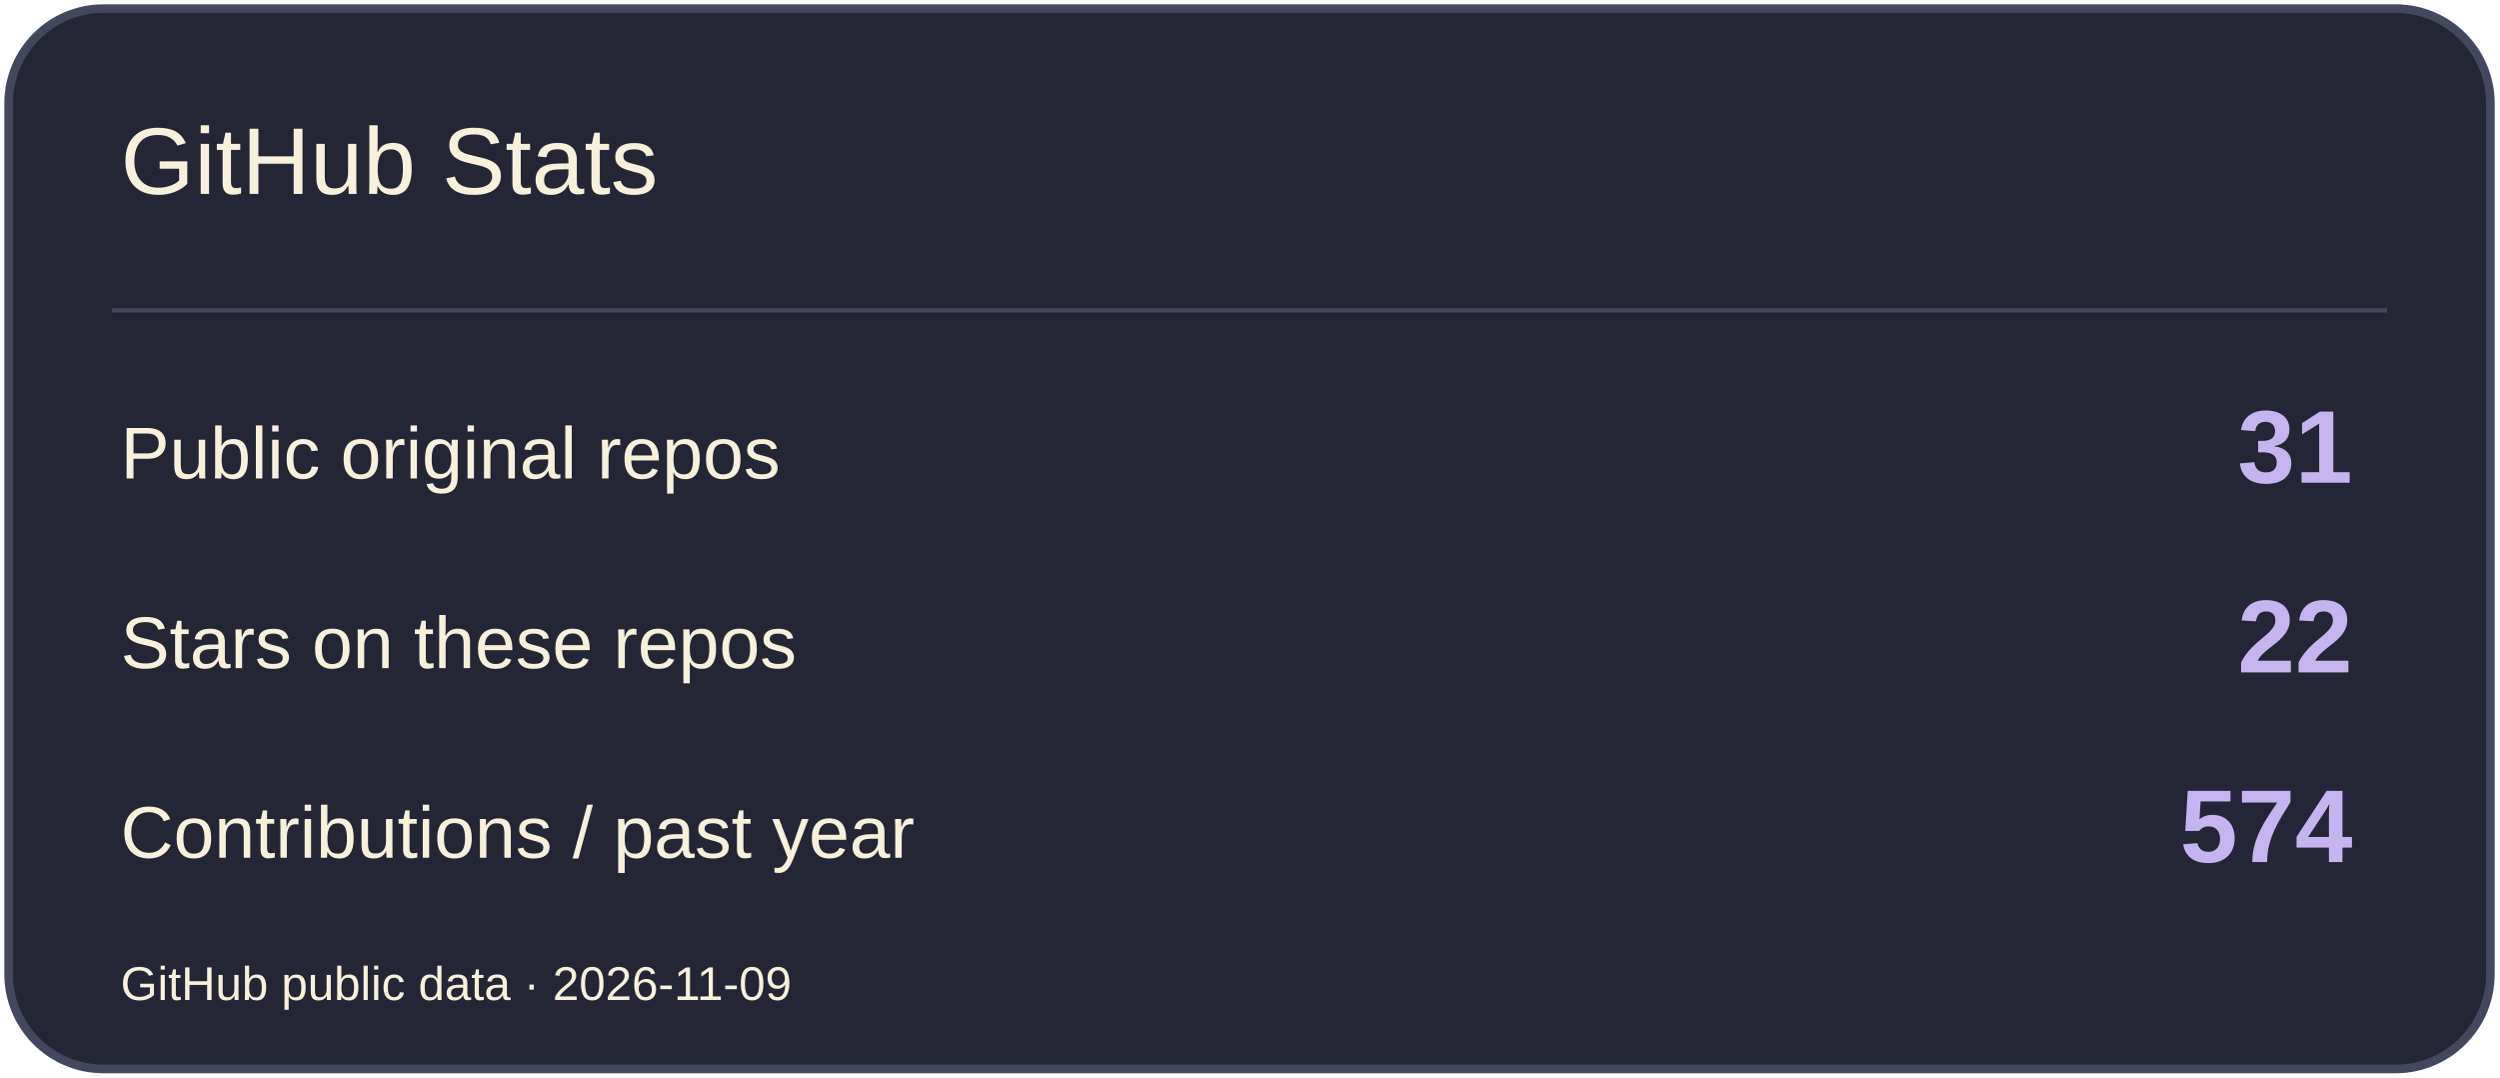
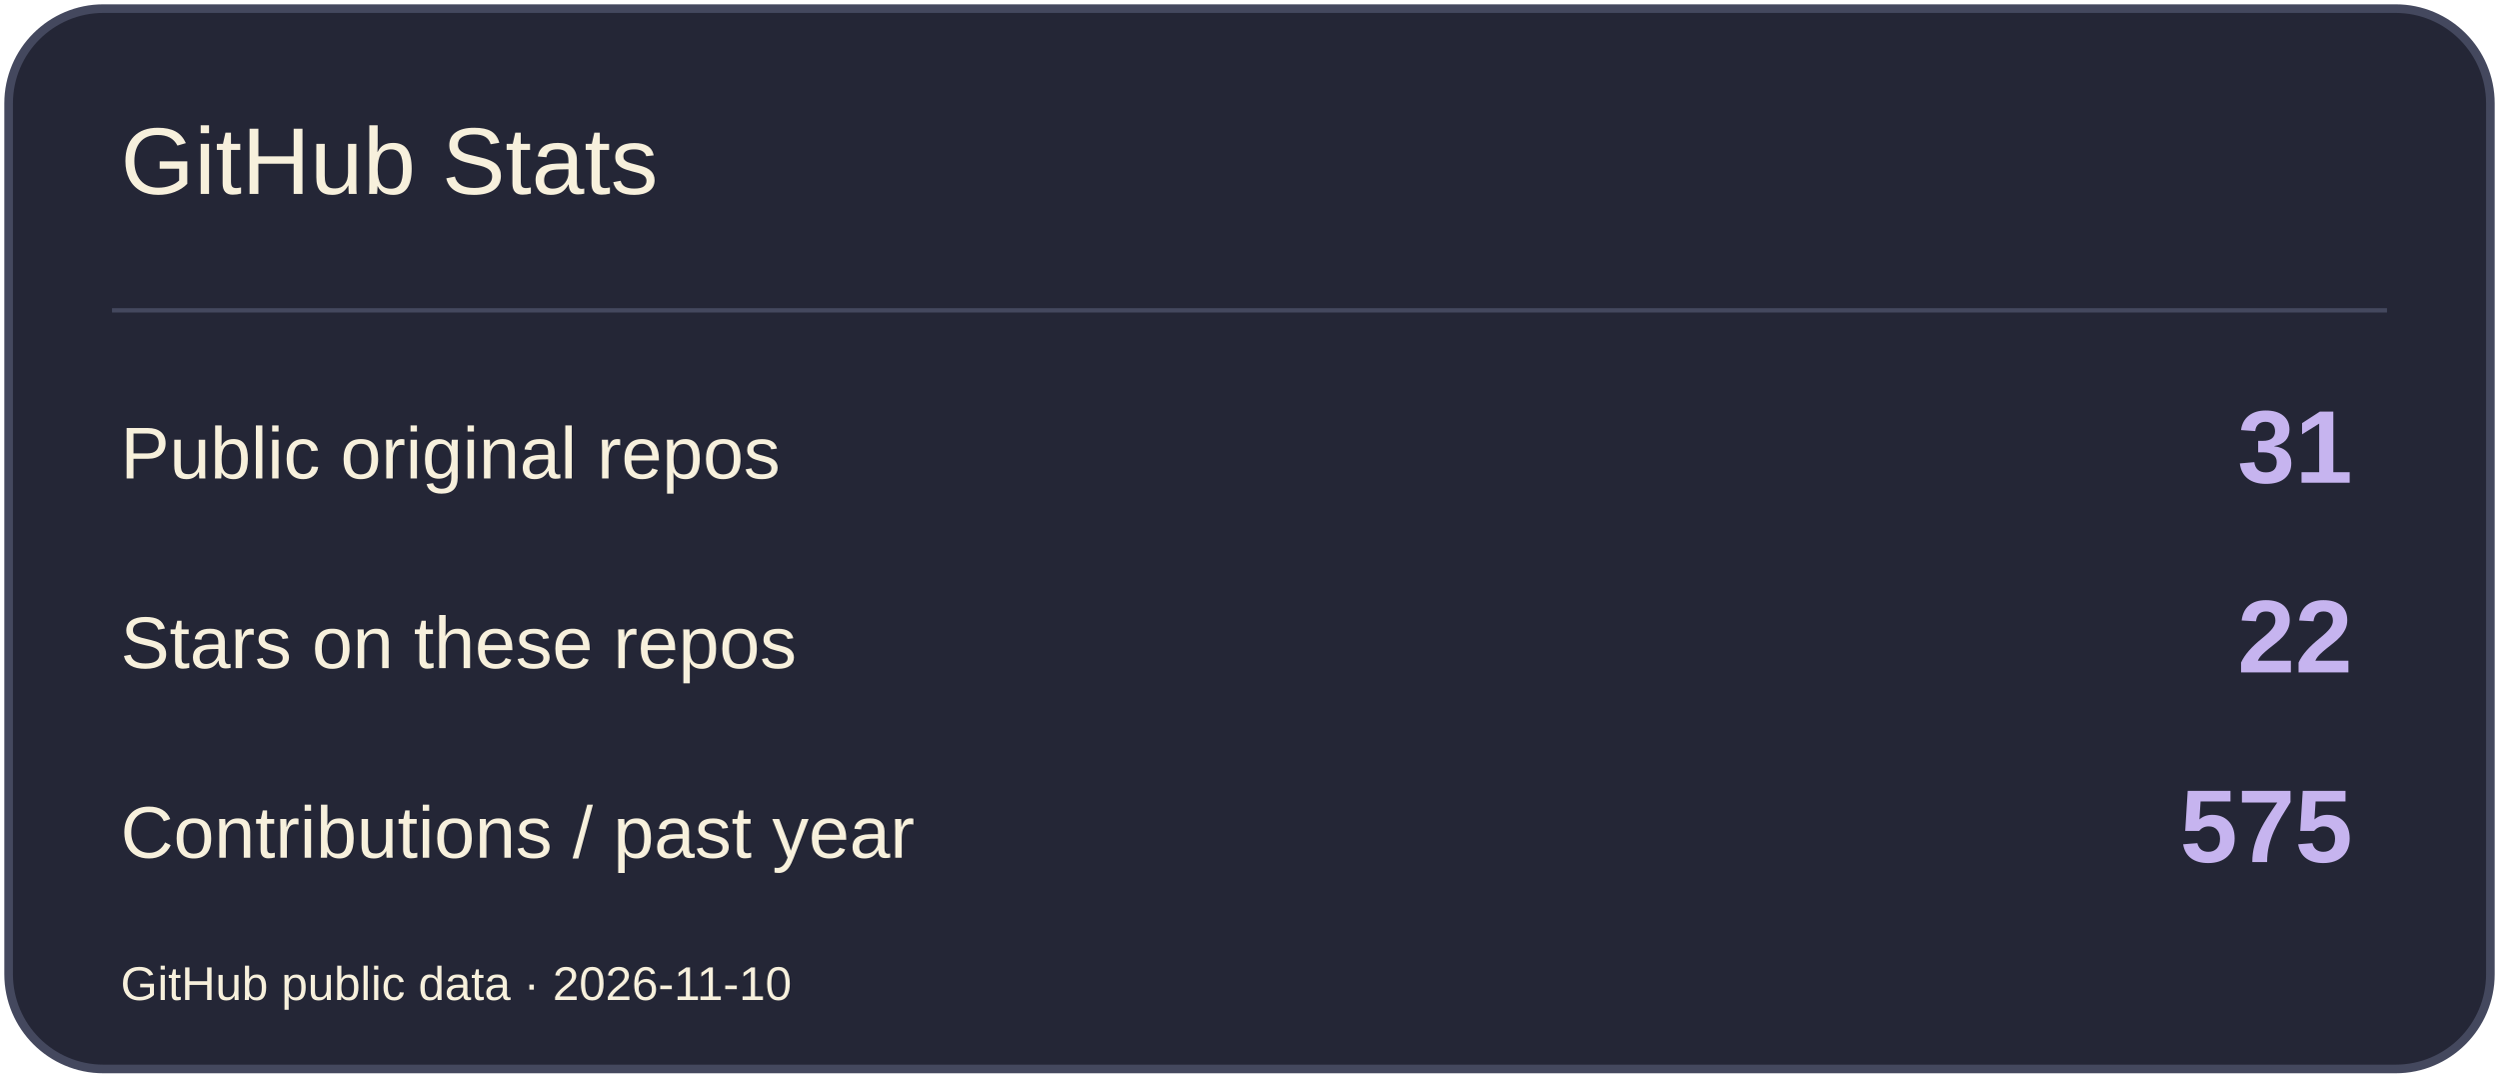
<svg xmlns="http://www.w3.org/2000/svg" width="580" height="250" viewBox="0 0 580 250" role="img" aria-label="GitHub Stats">
  <rect x="2" y="2" width="576" height="246" rx="22" fill="#242636" stroke="#44485E" stroke-width="2" />
  <path d="M26 72H554" stroke="#44485E" />
  <text x="28" y="45" font-size="22" fill="#F7F0DC" font-family="Arial,sans-serif">GitHub Stats</text>
  <text x="28" y="111" font-size="17" fill="#F7F0DC" font-family="Arial,sans-serif">Public original repos</text>
  <text x="546" y="112" font-size="24" fill="#C6B4EF" font-family="Arial,sans-serif" text-anchor="end" font-weight="700">31</text>
  <text x="28" y="155" font-size="17" fill="#F7F0DC" font-family="Arial,sans-serif">Stars on these repos</text>
  <text x="546" y="156" font-size="24" fill="#C6B4EF" font-family="Arial,sans-serif" text-anchor="end" font-weight="700">22</text>
  <text x="28" y="199" font-size="17" fill="#F7F0DC" font-family="Arial,sans-serif">Contributions / past year</text>
-   <text x="546" y="200" font-size="24" fill="#C6B4EF" font-family="Arial,sans-serif" text-anchor="end" font-weight="700">574</text>
-   <text x="28" y="232" font-size="11" fill="#F7F0DC" font-family="Arial,sans-serif">GitHub public data · 2026-11-09</text>
+   <text x="546" y="200" font-size="24" fill="#C6B4EF" font-family="Arial,sans-serif" text-anchor="end" font-weight="700">575</text>
+   <text x="28" y="232" font-size="11" fill="#F7F0DC" font-family="Arial,sans-serif">GitHub public data · 2026-11-10</text>
</svg>
